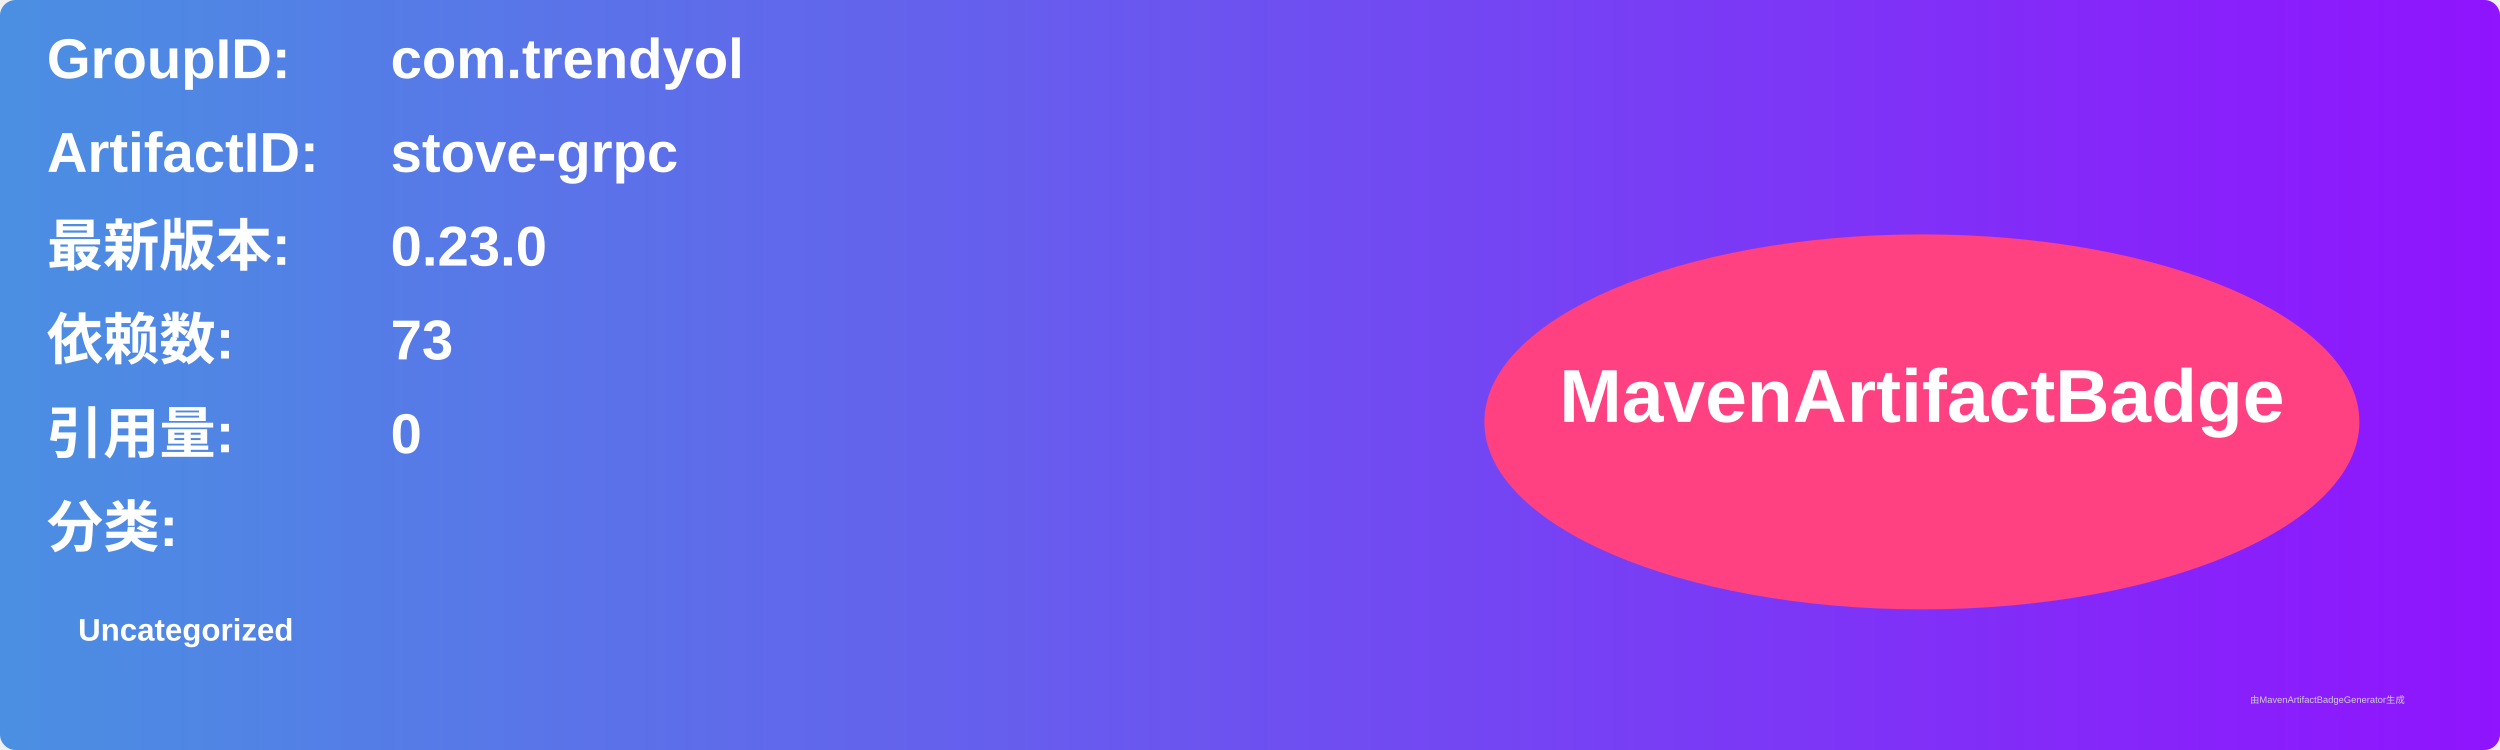
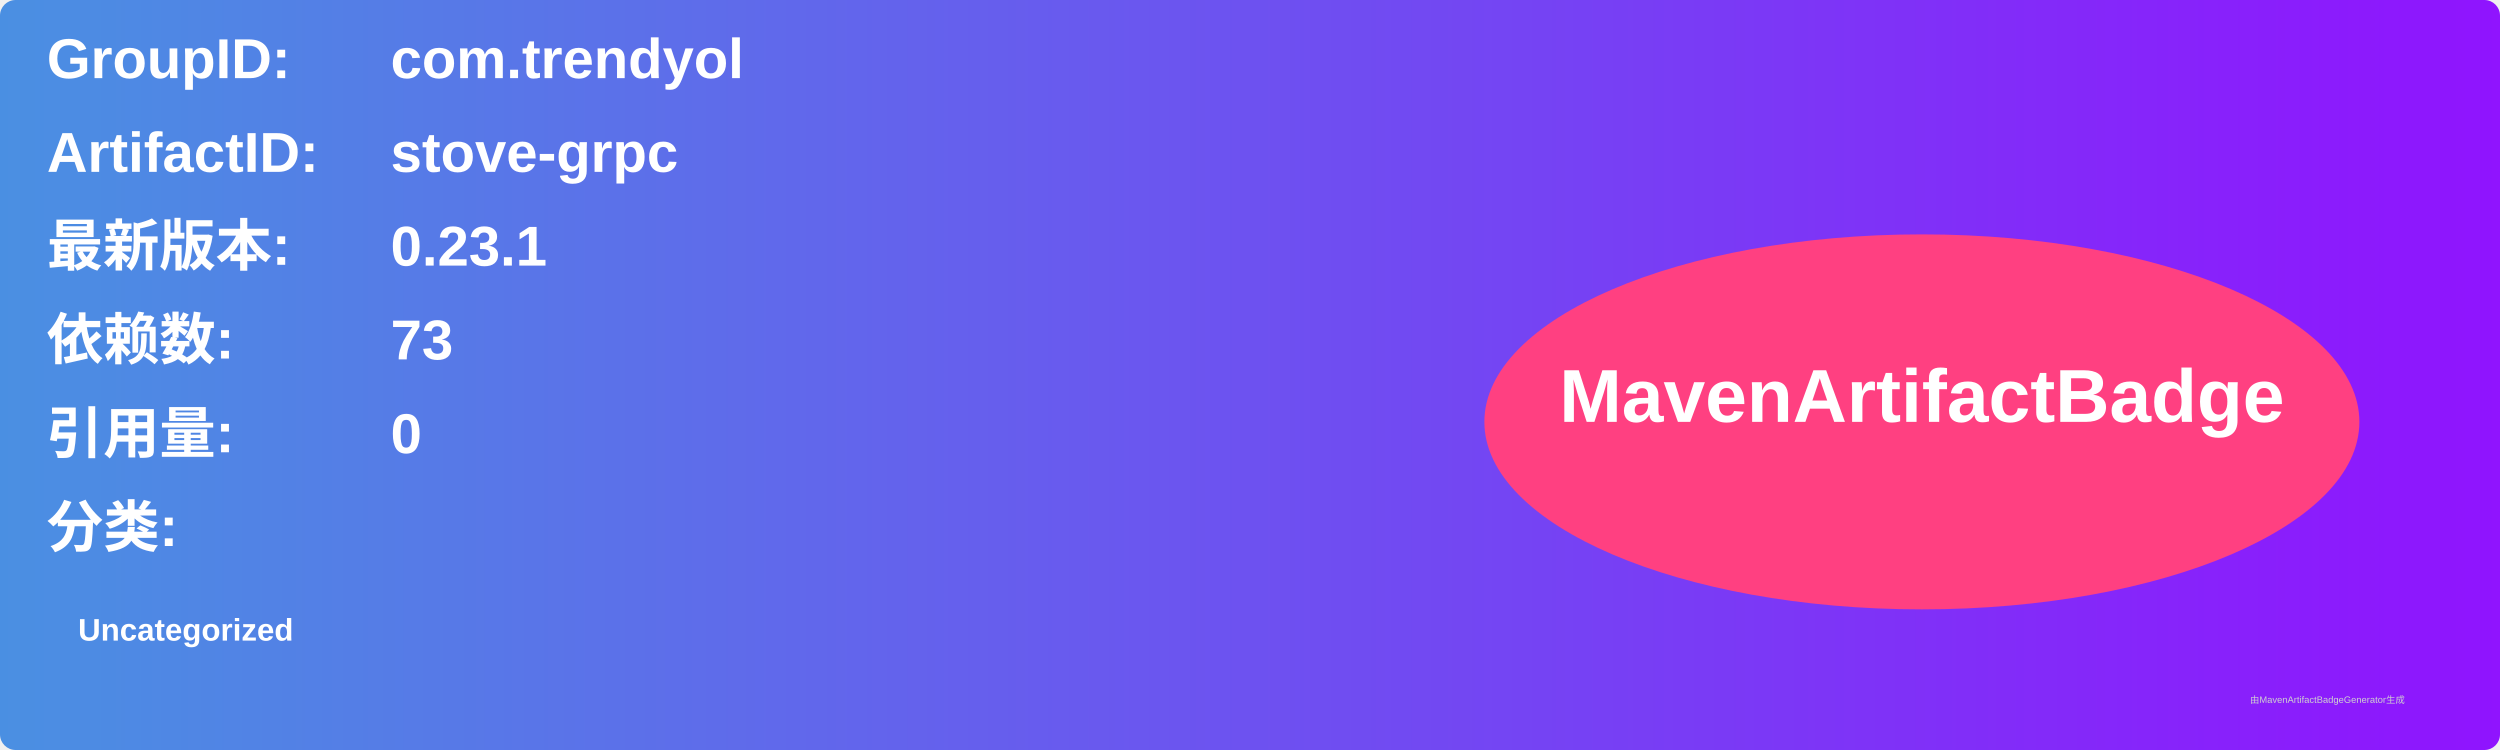
<svg xmlns="http://www.w3.org/2000/svg" width="800" height="240" viewBox="0 0 800 240">
  <linearGradient id="grad" x1="0%" y1="0%" x2="100%" y2="0%">
    <stop offset="0%" stop-color="#4a90e2" />
    <stop offset="100%" stop-color="#9013fe" />
  </linearGradient>
  <rect width="100%" height="100%" rx="5" ry="5" fill="url(#grad)" />
  <g transform="translate(15, 15)">
    <text x="0" y="10" font-family="Arial" font-size="18" fill="white" font-weight="bold" width="260">GroupID:</text>
    <text x="110" y="10" font-family="Arial" font-size="18" fill="white" font-weight="bold" width="460">com.trendyol</text>
    <text x="0" y="40" font-family="Arial" font-size="18" fill="white" font-weight="bold" width="260">ArtifactID:</text>
    <text x="110" y="40" font-family="Arial" font-size="18" fill="white" font-weight="bold" width="460">stove-grpc</text>
    <text x="0" y="70" font-family="Arial" font-size="18" fill="white" font-weight="bold">最新版本:</text>
    <text x="110" y="70" font-family="Arial" font-size="18" fill="white" font-weight="bold">
-       <tspan font-weight="bold">0.23.0</tspan>
+       <tspan font-weight="bold">0.23.1</tspan>
    </text>
    <text x="0" y="100" font-family="Arial" font-size="18" fill="white" font-weight="bold">依赖数: </text>
    <text x="110" y="100" font-family="Arial" font-size="18" fill="white">
      <tspan font-weight="bold">73</tspan>
    </text>
    <text x="0" y="130" font-family="Arial" font-size="18" fill="white" font-weight="bold">引用量: </text>
    <text x="110" y="130" font-family="Arial" font-size="18" fill="white">
      <tspan font-weight="bold">0</tspan>
    </text>
    <text x="0" y="160" font-family="Arial" font-size="18" fill="white" font-weight="bold">分类:</text>
    <text x="10" y="190" font-family="Arial" font-size="10" fill="white">
      <tspan font-weight="bold">Uncategorized</tspan>
    </text>
    <ellipse cx="600" cy="120" rx="140" ry="60" fill="#ff4081" />
    <text x="600" y="120" text-anchor="middle" font-family="Arial" font-size="24" fill="white" font-weight="bold">MavenArtifactBadge</text>
  </g>
  <text x="720" y="225" font-family="Arial" font-size="3" fill="#d0d0d0">由MavenArtifactBadgeGenerator生成</text>
</svg>
